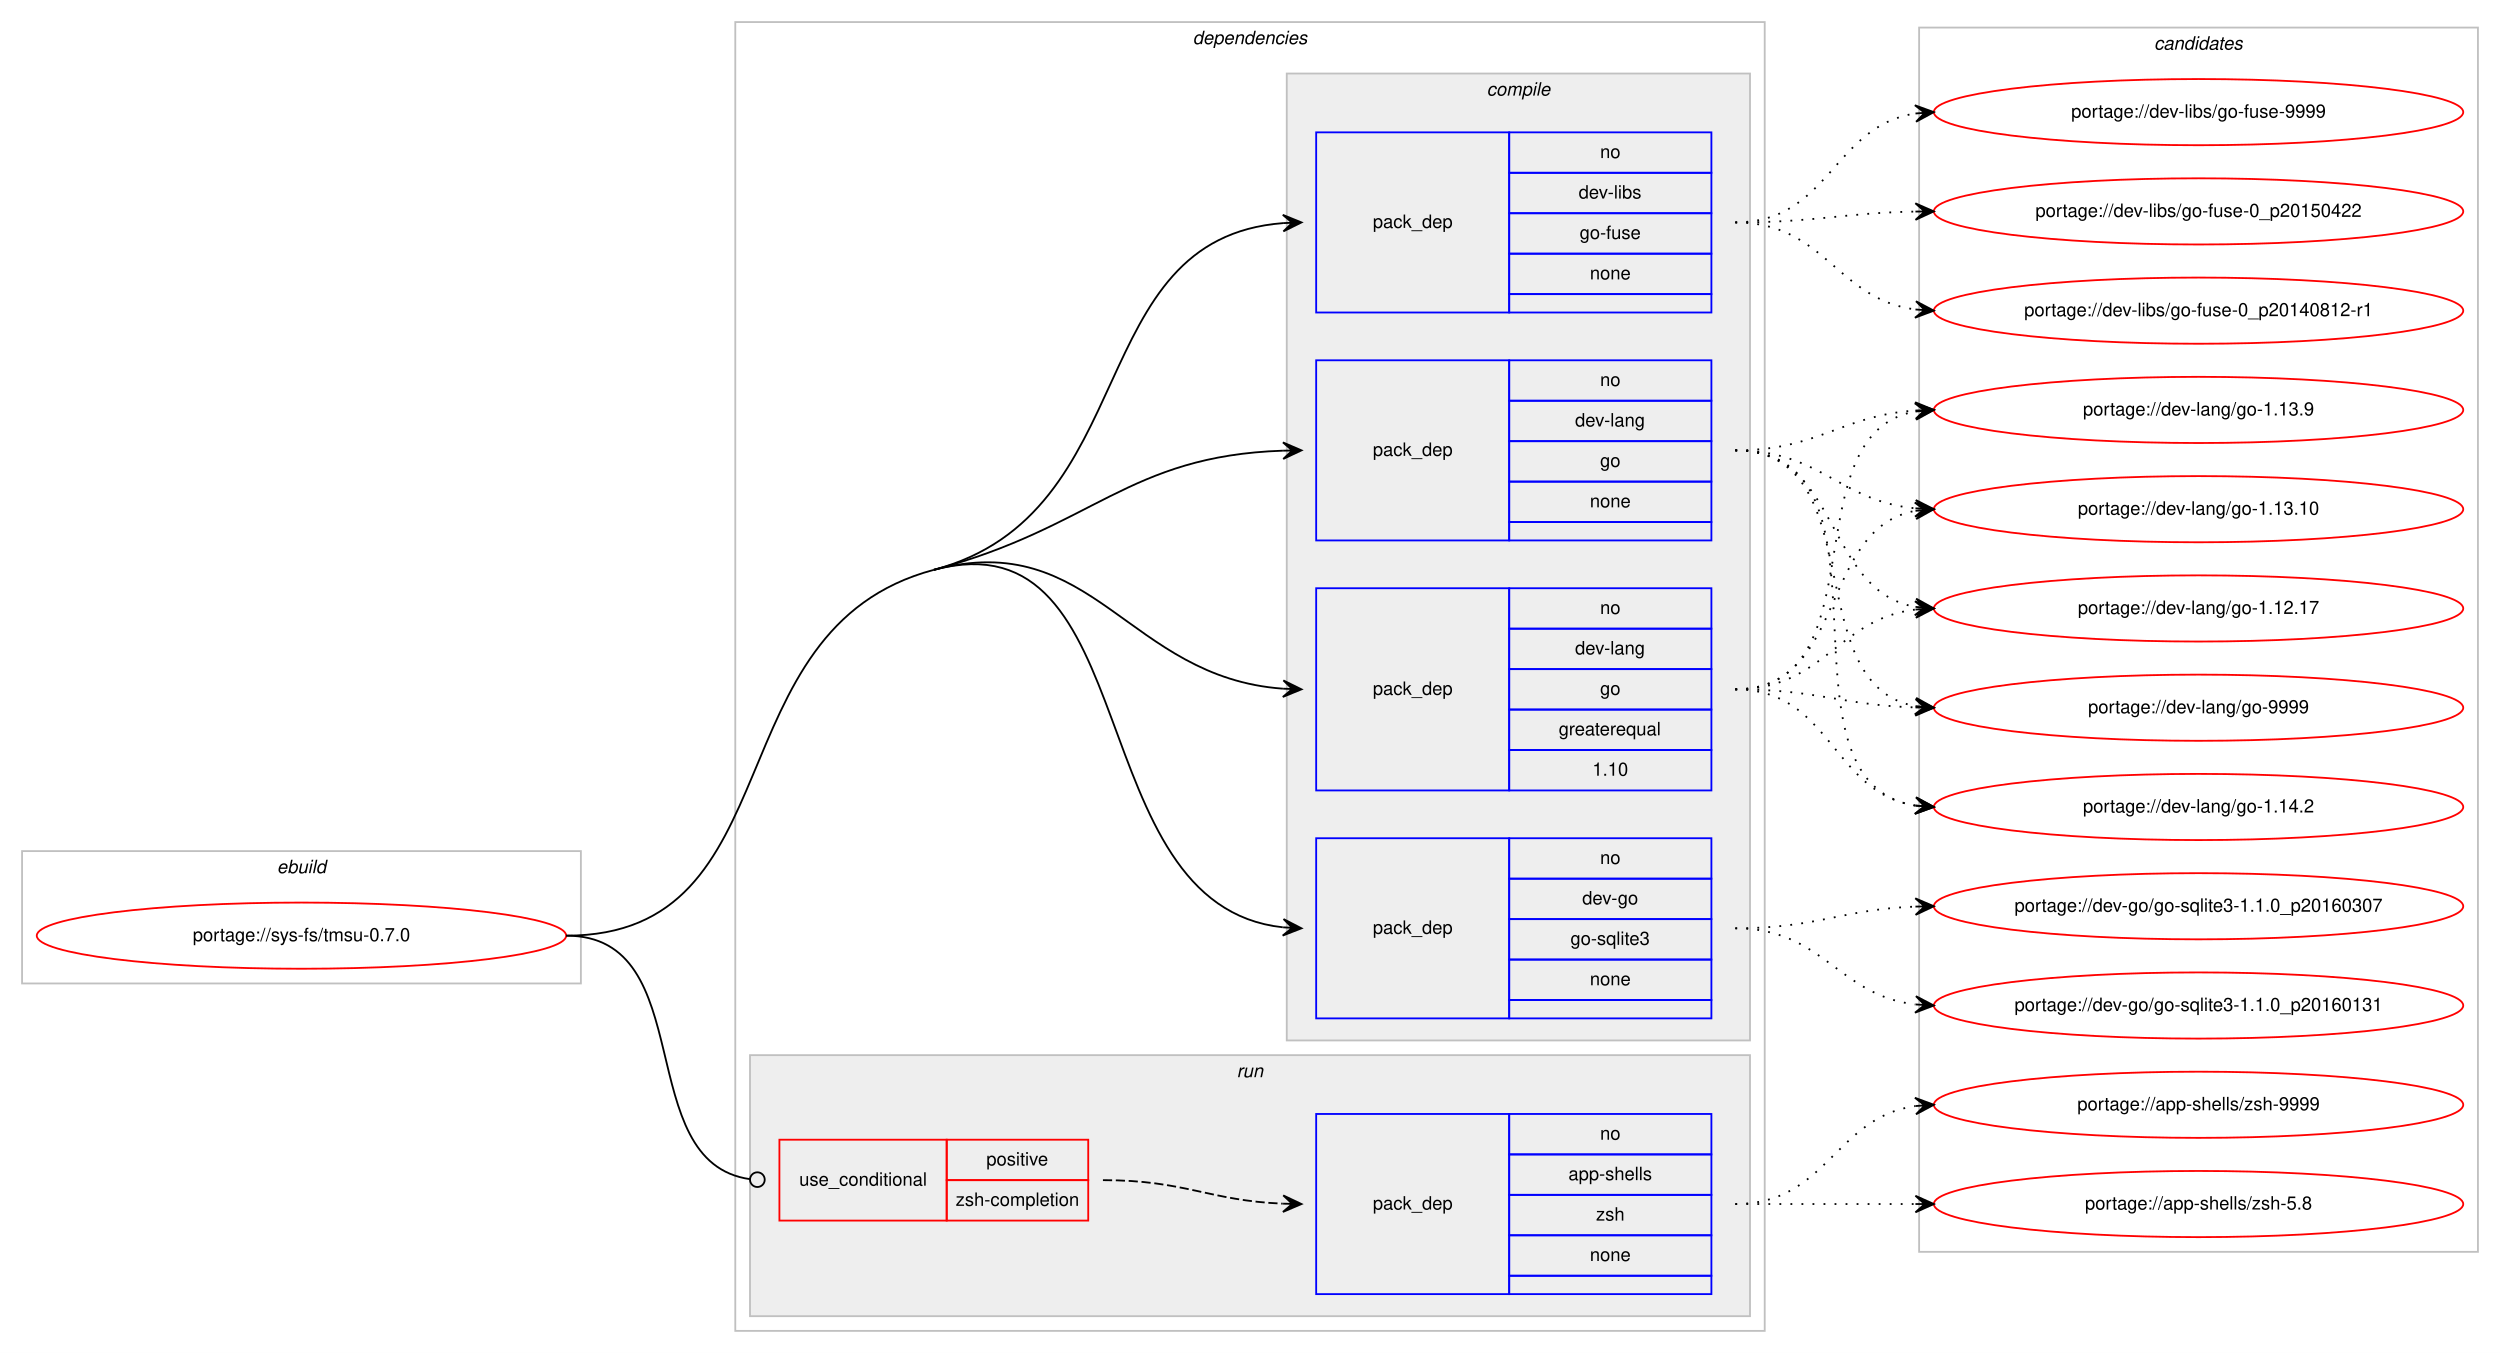
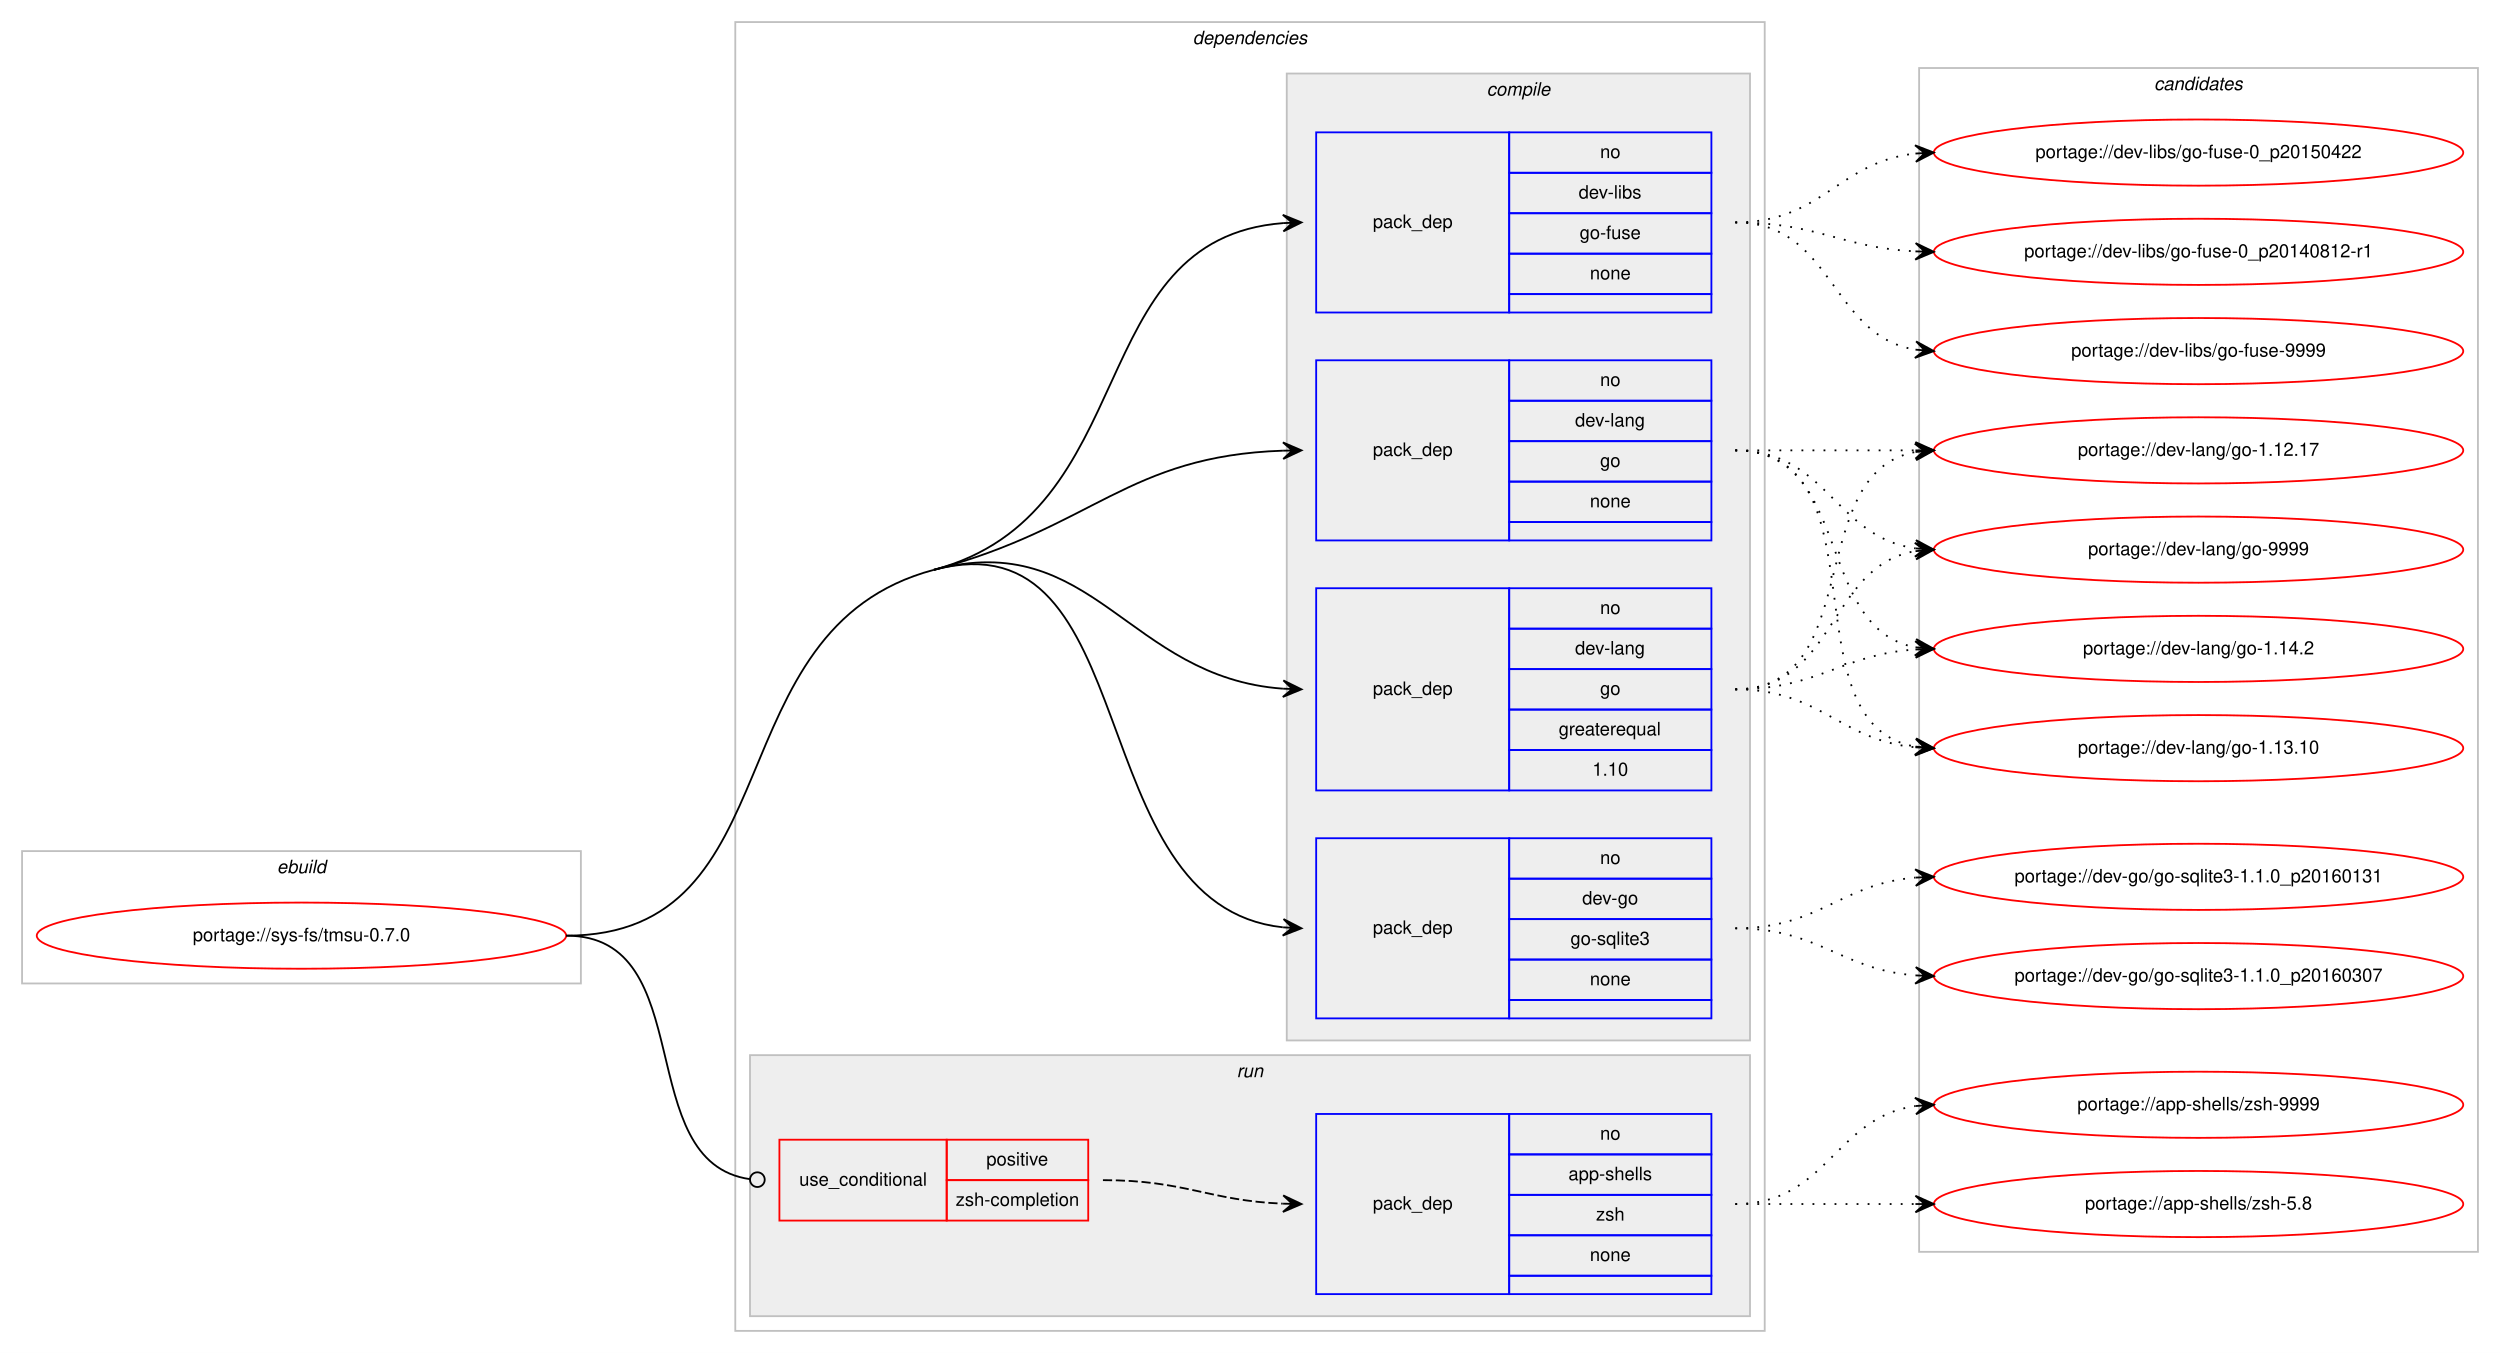
<svg xmlns="http://www.w3.org/2000/svg" xmlns:xlink="http://www.w3.org/1999/xlink" width="1360pt" height="736pt" viewBox="0.00 0.00 1360.00 736.00">
  <g id="graph0" class="graph" transform="scale(1 1) rotate(0) translate(4 732)">
    <polygon fill="#ffffff" stroke="transparent" points="-4,4 -4,-732 1356,-732 1356,4 -4,4" />
    <g id="clust1" class="cluster">
      <polygon fill="none" stroke="#c0c0c0" points="8,-197 8,-269 312,-269 312,-197 8,-197" />
      <text text-anchor="start" x="146.663" y="-257" font-family="Helvetica,sans-Serif" font-style="italic" font-size="10.00" fill="#000000">ebuild</text>
    </g>
    <g id="clust2" class="cluster">
      <polygon fill="none" stroke="#c0c0c0" points="396,-8 396,-720 956,-720 956,-8 396,-8" />
      <text text-anchor="start" x="644.875" y="-708" font-family="Helvetica,sans-Serif" font-style="italic" font-size="10.00" fill="#000000">dependencies</text>
    </g>
    <g id="clust3" class="cluster">
      <polygon fill="#eeeeee" stroke="#c0c0c0" points="696,-166 696,-692 948,-692 948,-166 696,-166" />
      <text text-anchor="start" x="804.778" y="-680" font-family="Helvetica,sans-Serif" font-style="italic" font-size="10.00" fill="#000000">compile</text>
    </g>
    <g id="clust9" class="cluster">
      <polygon fill="#eeeeee" stroke="#c0c0c0" points="404,-16 404,-158 948,-158 948,-16 404,-16" />
      <text text-anchor="start" x="668.777" y="-146" font-family="Helvetica,sans-Serif" font-style="italic" font-size="10.00" fill="#000000">run</text>
    </g>
    <g id="clust12" class="cluster">
-       <polygon fill="none" stroke="#c0c0c0" points="1040,-51 1040,-717 1344,-717 1344,-51 1040,-51" />
-       <text text-anchor="start" x="1167.824" y="-705" font-family="Helvetica,sans-Serif" font-style="italic" font-size="10.00" fill="#000000">candidates</text>
+       <polygon fill="none" stroke="#c0c0c0" points="1040,-51 1040,-695 1344,-695 1344,-51 1040,-51" />
+       <text text-anchor="start" x="1167.824" y="-683" font-family="Helvetica,sans-Serif" font-style="italic" font-size="10.00" fill="#000000">candidates</text>
    </g>
    <g id="node1" class="node">
      <g id="a_node1">
        <a xlink:href="../sys-fs/tmsu-0.7.0.svg" xlink:title="portage://sys-fs/tmsu-0.7.0">
          <ellipse fill="none" stroke="#ff0000" cx="160" cy="-223" rx="144" ry="18" />
          <text text-anchor="middle" x="160" y="-220" font-family="Helvetica,sans-Serif" font-size="10.00" fill="#000000">portage://sys-fs/tmsu-0.7.0</text>
        </a>
      </g>
    </g>
    <g id="node2" class="node">
      <polygon fill="none" stroke="#0000ff" points="712,-178 712,-276 817,-276 817,-178 712,-178" />
      <text text-anchor="start" x="742.823" y="-224" font-family="Helvetica,sans-Serif" font-size="10.00" fill="#000000">pack_dep</text>
      <polygon fill="none" stroke="#0000ff" points="817,-254 817,-276 927,-276 927,-254 817,-254" />
      <text text-anchor="start" x="866.441" y="-262" font-family="Helvetica,sans-Serif" font-size="10.00" fill="#000000">no</text>
      <polygon fill="none" stroke="#0000ff" points="817,-232 817,-254 927,-254 927,-232 817,-232" />
      <text text-anchor="start" x="856.717" y="-240" font-family="Helvetica,sans-Serif" font-size="10.00" fill="#000000">dev-go</text>
      <polygon fill="none" stroke="#0000ff" points="817,-210 817,-232 927,-232 927,-210 817,-210" />
      <text text-anchor="start" x="850.33" y="-218" font-family="Helvetica,sans-Serif" font-size="10.00" fill="#000000">go-sqlite3</text>
      <polygon fill="none" stroke="#0000ff" points="817,-188 817,-210 927,-210 927,-188 817,-188" />
      <text text-anchor="start" x="860.882" y="-196" font-family="Helvetica,sans-Serif" font-size="10.00" fill="#000000">none</text>
      <polygon fill="none" stroke="#0000ff" points="817,-178 817,-188 927,-188 927,-178 817,-178" />
    </g>
    <g id="edge1" class="edge">
      <path fill="none" stroke="#000000" d="M504,-422C620.58,-452.996 582.221,-239.644 693.85,-227.535" />
      <polygon fill="#000000" stroke="#000000" points="704,-227 694.251,-232.02 699.007,-227.263 694.014,-227.526 694.014,-227.526 694.014,-227.526 699.007,-227.263 693.777,-223.033 704,-227 704,-227" />
      <path fill="none" stroke="#000000" d="M304,-223C429.394,-223 382.816,-389.78 504,-422" />
    </g>
    <g id="node3" class="node">
      <polygon fill="none" stroke="#0000ff" points="712,-302 712,-412 817,-412 817,-302 712,-302" />
      <text text-anchor="start" x="742.823" y="-354" font-family="Helvetica,sans-Serif" font-size="10.00" fill="#000000">pack_dep</text>
      <polygon fill="none" stroke="#0000ff" points="817,-390 817,-412 927,-412 927,-390 817,-390" />
      <text text-anchor="start" x="866.441" y="-398" font-family="Helvetica,sans-Serif" font-size="10.00" fill="#000000">no</text>
      <polygon fill="none" stroke="#0000ff" points="817,-368 817,-390 927,-390 927,-368 817,-368" />
      <text text-anchor="start" x="852.828" y="-376" font-family="Helvetica,sans-Serif" font-size="10.00" fill="#000000">dev-lang</text>
      <polygon fill="none" stroke="#0000ff" points="817,-346 817,-368 927,-368 927,-346 817,-346" />
      <text text-anchor="start" x="866.441" y="-354" font-family="Helvetica,sans-Serif" font-size="10.00" fill="#000000">go</text>
      <polygon fill="none" stroke="#0000ff" points="817,-324 817,-346 927,-346 927,-324 817,-324" />
      <text text-anchor="start" x="843.936" y="-332" font-family="Helvetica,sans-Serif" font-size="10.00" fill="#000000">greaterequal</text>
      <polygon fill="none" stroke="#0000ff" points="817,-302 817,-324 927,-324 927,-302 817,-302" />
      <text text-anchor="start" x="862.272" y="-310" font-family="Helvetica,sans-Serif" font-size="10.00" fill="#000000">1.10</text>
    </g>
    <g id="edge2" class="edge">
      <path fill="none" stroke="#000000" d="M504,-422C590.975,-445.125 609.23,-363.451 693.906,-357.357" />
      <polygon fill="#000000" stroke="#000000" points="704,-357 694.166,-361.851 699.003,-357.177 694.006,-357.354 694.006,-357.354 694.006,-357.354 699.003,-357.177 693.847,-352.857 704,-357 704,-357" />
    </g>
    <g id="node4" class="node">
      <polygon fill="none" stroke="#0000ff" points="712,-438 712,-536 817,-536 817,-438 712,-438" />
      <text text-anchor="start" x="742.823" y="-484" font-family="Helvetica,sans-Serif" font-size="10.00" fill="#000000">pack_dep</text>
      <polygon fill="none" stroke="#0000ff" points="817,-514 817,-536 927,-536 927,-514 817,-514" />
      <text text-anchor="start" x="866.441" y="-522" font-family="Helvetica,sans-Serif" font-size="10.00" fill="#000000">no</text>
      <polygon fill="none" stroke="#0000ff" points="817,-492 817,-514 927,-514 927,-492 817,-492" />
      <text text-anchor="start" x="852.828" y="-500" font-family="Helvetica,sans-Serif" font-size="10.00" fill="#000000">dev-lang</text>
      <polygon fill="none" stroke="#0000ff" points="817,-470 817,-492 927,-492 927,-470 817,-470" />
      <text text-anchor="start" x="866.441" y="-478" font-family="Helvetica,sans-Serif" font-size="10.00" fill="#000000">go</text>
      <polygon fill="none" stroke="#0000ff" points="817,-448 817,-470 927,-470 927,-448 817,-448" />
      <text text-anchor="start" x="860.882" y="-456" font-family="Helvetica,sans-Serif" font-size="10.00" fill="#000000">none</text>
      <polygon fill="none" stroke="#0000ff" points="817,-438 817,-448 927,-448 927,-438 817,-438" />
    </g>
    <g id="edge3" class="edge">
      <path fill="none" stroke="#000000" d="M504,-422C590.975,-445.125 609.23,-483.982 693.906,-486.834" />
      <polygon fill="#000000" stroke="#000000" points="704,-487 693.927,-491.334 699.001,-486.918 694.001,-486.835 694.001,-486.835 694.001,-486.835 699.001,-486.918 694.076,-482.336 704,-487 704,-487" />
    </g>
    <g id="node5" class="node">
      <polygon fill="none" stroke="#0000ff" points="712,-562 712,-660 817,-660 817,-562 712,-562" />
      <text text-anchor="start" x="742.823" y="-608" font-family="Helvetica,sans-Serif" font-size="10.00" fill="#000000">pack_dep</text>
      <polygon fill="none" stroke="#0000ff" points="817,-638 817,-660 927,-660 927,-638 817,-638" />
      <text text-anchor="start" x="866.441" y="-646" font-family="Helvetica,sans-Serif" font-size="10.00" fill="#000000">no</text>
      <polygon fill="none" stroke="#0000ff" points="817,-616 817,-638 927,-638 927,-616 817,-616" />
      <text text-anchor="start" x="854.778" y="-624" font-family="Helvetica,sans-Serif" font-size="10.00" fill="#000000">dev-libs</text>
      <polygon fill="none" stroke="#0000ff" points="817,-594 817,-616 927,-616 927,-594 817,-594" />
      <text text-anchor="start" x="855.328" y="-602" font-family="Helvetica,sans-Serif" font-size="10.00" fill="#000000">go-fuse</text>
      <polygon fill="none" stroke="#0000ff" points="817,-572 817,-594 927,-594 927,-572 817,-572" />
      <text text-anchor="start" x="860.882" y="-580" font-family="Helvetica,sans-Serif" font-size="10.00" fill="#000000">none</text>
      <polygon fill="none" stroke="#0000ff" points="817,-562 817,-572 927,-572 927,-562 817,-562" />
    </g>
    <g id="edge4" class="edge">
      <path fill="none" stroke="#000000" d="M504,-422C618.846,-452.535 583.866,-602.176 693.994,-610.627" />
      <polygon fill="#000000" stroke="#000000" points="704,-611 693.839,-615.125 699.004,-610.814 694.007,-610.628 694.007,-610.628 694.007,-610.628 699.004,-610.814 694.174,-606.131 704,-611 704,-611" />
    </g>
    <g id="node6" class="node">
      <polygon fill="none" stroke="#ff0000" points="420,-68 420,-112 511,-112 511,-68 420,-68" />
      <text text-anchor="start" x="430.767" y="-87" font-family="Helvetica,sans-Serif" font-size="10.00" fill="#000000">use_conditional</text>
      <polygon fill="none" stroke="#ff0000" points="511,-90 511,-112 588,-112 588,-90 511,-90" />
      <text text-anchor="start" x="532.553" y="-98" font-family="Helvetica,sans-Serif" font-size="10.00" fill="#000000">positive</text>
      <polygon fill="none" stroke="#ff0000" points="511,-68 511,-90 588,-90 588,-68 511,-68" />
      <text text-anchor="start" x="515.885" y="-76" font-family="Helvetica,sans-Serif" font-size="10.00" fill="#000000">zsh-completion</text>
    </g>
    <g id="edge6" class="edge">
      <path fill="none" stroke="#000000" d="M304,-223C377.32,-223 338.976,-99.688 404.008,-90.536" />
      <ellipse fill="none" stroke="#000000" cx="408.009" cy="-90.268" rx="4" ry="4" />
    </g>
    <g id="node8" class="node">
      <g id="a_node8">
        <a xlink:href="../dev-go/go-sqlite3-1.1.0_p20160307.svg" xlink:title="portage://dev-go/go-sqlite3-1.1.0_p20160307">
-           <ellipse fill="none" stroke="#ff0000" cx="1192" cy="-239" rx="144" ry="18" />
-           <text text-anchor="middle" x="1192" y="-236" font-family="Helvetica,sans-Serif" font-size="10.00" fill="#000000">portage://dev-go/go-sqlite3-1.1.0_p20160307</text>
+           <ellipse fill="none" stroke="#ff0000" cx="1192" cy="-201" rx="144" ry="18" />
+           <text text-anchor="middle" x="1192" y="-198" font-family="Helvetica,sans-Serif" font-size="10.00" fill="#000000">portage://dev-go/go-sqlite3-1.1.0_p20160307</text>
        </a>
      </g>
    </g>
    <g id="edge7" class="edge">
-       <path fill="none" stroke="#000000" stroke-dasharray="1,5" d="M940,-227C984.711,-227 997.808,-237.285 1037.826,-238.811" />
-       <polygon fill="#000000" stroke="#000000" points="1048,-239 1037.918,-243.314 1043.001,-238.907 1038.002,-238.815 1038.002,-238.815 1038.002,-238.815 1043.001,-238.907 1038.085,-234.315 1048,-239 1048,-239" />
+       <path fill="none" stroke="#000000" stroke-dasharray="1,5" d="M940,-227C985.803,-227 997.081,-204.622 1037.895,-201.388" />
+       <polygon fill="#000000" stroke="#000000" points="1048,-201 1038.18,-205.88 1043.004,-201.192 1038.007,-201.383 1038.007,-201.383 1038.007,-201.383 1043.004,-201.192 1037.835,-196.887 1048,-201 1048,-201" />
    </g>
    <g id="node9" class="node">
      <g id="a_node9">
        <a xlink:href="../dev-go/go-sqlite3-1.1.0_p20160131.svg" xlink:title="portage://dev-go/go-sqlite3-1.1.0_p20160131">
-           <ellipse fill="none" stroke="#ff0000" cx="1192" cy="-185" rx="144" ry="18" />
-           <text text-anchor="middle" x="1192" y="-182" font-family="Helvetica,sans-Serif" font-size="10.00" fill="#000000">portage://dev-go/go-sqlite3-1.1.0_p20160131</text>
+           <ellipse fill="none" stroke="#ff0000" cx="1192" cy="-255" rx="144" ry="18" />
+           <text text-anchor="middle" x="1192" y="-252" font-family="Helvetica,sans-Serif" font-size="10.00" fill="#000000">portage://dev-go/go-sqlite3-1.1.0_p20160131</text>
        </a>
      </g>
    </g>
    <g id="edge8" class="edge">
-       <path fill="none" stroke="#000000" stroke-dasharray="1,5" d="M940,-227C987.881,-227 995.566,-190.699 1037.794,-185.594" />
-       <polygon fill="#000000" stroke="#000000" points="1048,-185 1038.278,-190.073 1043.008,-185.29 1038.017,-185.581 1038.017,-185.581 1038.017,-185.581 1043.008,-185.29 1037.755,-181.088 1048,-185 1048,-185" />
+       <path fill="none" stroke="#000000" stroke-dasharray="1,5" d="M940,-227C986.004,-227 996.924,-251.099 1037.858,-254.583" />
+       <polygon fill="#000000" stroke="#000000" points="1048,-255 1037.823,-259.085 1043.004,-254.794 1038.008,-254.589 1038.008,-254.589 1038.008,-254.589 1043.004,-254.794 1038.194,-250.092 1048,-255 1048,-255" />
    </g>
    <g id="node10" class="node">
      <g id="a_node10">
        <a xlink:href="../dev-lang/go-9999.svg" xlink:title="portage://dev-lang/go-9999">
-           <ellipse fill="none" stroke="#ff0000" cx="1192" cy="-347" rx="144" ry="18" />
-           <text text-anchor="middle" x="1192" y="-344" font-family="Helvetica,sans-Serif" font-size="10.00" fill="#000000">portage://dev-lang/go-9999</text>
+           <ellipse fill="none" stroke="#ff0000" cx="1192" cy="-433" rx="144" ry="18" />
+           <text text-anchor="middle" x="1192" y="-430" font-family="Helvetica,sans-Serif" font-size="10.00" fill="#000000">portage://dev-lang/go-9999</text>
        </a>
      </g>
    </g>
    <g id="edge9" class="edge">
-       <path fill="none" stroke="#000000" stroke-dasharray="1,5" d="M940,-357C984.628,-357 997.873,-348.429 1037.842,-347.157" />
-       <polygon fill="#000000" stroke="#000000" points="1048,-347 1038.071,-351.654 1043.001,-347.077 1038.001,-347.155 1038.001,-347.155 1038.001,-347.155 1043.001,-347.077 1037.932,-342.655 1048,-347 1048,-347" />
+       <path fill="none" stroke="#000000" stroke-dasharray="1,5" d="M940,-357C995.025,-357 990.214,-423.797 1037.759,-432.147" />
+       <polygon fill="#000000" stroke="#000000" points="1048,-433 1037.661,-436.654 1043.017,-432.585 1038.035,-432.169 1038.035,-432.169 1038.035,-432.169 1043.017,-432.585 1038.408,-427.685 1048,-433 1048,-433" />
    </g>
    <g id="node11" class="node">
      <g id="a_node11">
        <a xlink:href="../dev-lang/go-1.14.2.svg" xlink:title="portage://dev-lang/go-1.14.2">
-           <ellipse fill="none" stroke="#ff0000" cx="1192" cy="-293" rx="144" ry="18" />
-           <text text-anchor="middle" x="1192" y="-290" font-family="Helvetica,sans-Serif" font-size="10.00" fill="#000000">portage://dev-lang/go-1.14.2</text>
+           <ellipse fill="none" stroke="#ff0000" cx="1192" cy="-379" rx="144" ry="18" />
+           <text text-anchor="middle" x="1192" y="-376" font-family="Helvetica,sans-Serif" font-size="10.00" fill="#000000">portage://dev-lang/go-1.14.2</text>
        </a>
      </g>
    </g>
    <g id="edge10" class="edge">
-       <path fill="none" stroke="#000000" stroke-dasharray="1,5" d="M940,-357C992.199,-357 992.421,-300.984 1037.92,-293.763" />
-       <polygon fill="#000000" stroke="#000000" points="1048,-293 1038.368,-298.242 1043.014,-293.378 1038.028,-293.755 1038.028,-293.755 1038.028,-293.755 1043.014,-293.378 1037.689,-289.268 1048,-293 1048,-293" />
+       <path fill="none" stroke="#000000" stroke-dasharray="1,5" d="M940,-357C985.446,-357 997.361,-375.935 1037.961,-378.672" />
+       <polygon fill="#000000" stroke="#000000" points="1048,-379 1037.858,-383.171 1043.003,-378.837 1038.005,-378.673 1038.005,-378.673 1038.005,-378.673 1043.003,-378.837 1038.152,-374.176 1048,-379 1048,-379" />
    </g>
    <g id="node12" class="node">
      <g id="a_node12">
-         <a xlink:href="../dev-lang/go-1.13.9.svg" xlink:title="portage://dev-lang/go-1.13.9">
-           <ellipse fill="none" stroke="#ff0000" cx="1192" cy="-509" rx="144" ry="18" />
-           <text text-anchor="middle" x="1192" y="-506" font-family="Helvetica,sans-Serif" font-size="10.00" fill="#000000">portage://dev-lang/go-1.13.9</text>
+         <a xlink:href="../dev-lang/go-1.13.10.svg" xlink:title="portage://dev-lang/go-1.13.10">
+           <ellipse fill="none" stroke="#ff0000" cx="1192" cy="-325" rx="144" ry="18" />
+           <text text-anchor="middle" x="1192" y="-322" font-family="Helvetica,sans-Serif" font-size="10.00" fill="#000000">portage://dev-lang/go-1.13.10</text>
        </a>
      </g>
    </g>
    <g id="edge11" class="edge">
-       <path fill="none" stroke="#000000" stroke-dasharray="1,5" d="M940,-357C1019.149,-357 970.032,-495.651 1037.658,-508.107" />
-       <polygon fill="#000000" stroke="#000000" points="1048,-509 1037.65,-512.623 1043.018,-508.57 1038.037,-508.14 1038.037,-508.14 1038.037,-508.14 1043.018,-508.57 1038.424,-503.657 1048,-509 1048,-509" />
+       <path fill="none" stroke="#000000" stroke-dasharray="1,5" d="M940,-357C986.445,-357 996.579,-329.458 1037.776,-325.477" />
+       <polygon fill="#000000" stroke="#000000" points="1048,-325 1038.221,-329.961 1043.005,-325.233 1038.011,-325.466 1038.011,-325.466 1038.011,-325.466 1043.005,-325.233 1037.801,-320.971 1048,-325 1048,-325" />
    </g>
    <g id="node13" class="node">
      <g id="a_node13">
-         <a xlink:href="../dev-lang/go-1.13.10.svg" xlink:title="portage://dev-lang/go-1.13.10">
-           <ellipse fill="none" stroke="#ff0000" cx="1192" cy="-455" rx="144" ry="18" />
-           <text text-anchor="middle" x="1192" y="-452" font-family="Helvetica,sans-Serif" font-size="10.00" fill="#000000">portage://dev-lang/go-1.13.10</text>
+         <a xlink:href="../dev-lang/go-1.12.17.svg" xlink:title="portage://dev-lang/go-1.12.17">
+           <ellipse fill="none" stroke="#ff0000" cx="1192" cy="-487" rx="144" ry="18" />
+           <text text-anchor="middle" x="1192" y="-484" font-family="Helvetica,sans-Serif" font-size="10.00" fill="#000000">portage://dev-lang/go-1.12.17</text>
        </a>
      </g>
    </g>
    <g id="edge12" class="edge">
-       <path fill="none" stroke="#000000" stroke-dasharray="1,5" d="M940,-357C1001.145,-357 985.357,-444.213 1037.787,-454.092" />
-       <polygon fill="#000000" stroke="#000000" points="1048,-455 1037.641,-458.597 1043.02,-454.557 1038.039,-454.115 1038.039,-454.115 1038.039,-454.115 1043.02,-454.557 1038.438,-449.632 1048,-455 1048,-455" />
+       <path fill="none" stroke="#000000" stroke-dasharray="1,5" d="M940,-357C1011.447,-357 976.729,-474.615 1037.809,-486.1" />
+       <polygon fill="#000000" stroke="#000000" points="1048,-487 1037.643,-490.603 1043.019,-486.56 1038.039,-486.121 1038.039,-486.121 1038.039,-486.121 1043.019,-486.56 1038.434,-481.638 1048,-487 1048,-487" />
+     </g>
+     <g id="edge13" class="edge">
+       <path fill="none" stroke="#000000" stroke-dasharray="1,5" d="M940,-487C990.102,-487 994.012,-439.934 1037.979,-433.683" />
+       <polygon fill="#000000" stroke="#000000" points="1048,-433 1038.329,-438.169 1043.012,-433.34 1038.023,-433.68 1038.023,-433.68 1038.023,-433.68 1043.012,-433.34 1037.717,-429.19 1048,-433 1048,-433" />
+     </g>
+     <g id="edge14" class="edge">
+       <path fill="none" stroke="#000000" stroke-dasharray="1,5" d="M940,-487C1004.303,-487 982.78,-390.09 1038.031,-379.869" />
+       <polygon fill="#000000" stroke="#000000" points="1048,-379 1038.429,-384.352 1043.019,-379.434 1038.038,-379.869 1038.038,-379.869 1038.038,-379.869 1043.019,-379.434 1037.647,-375.386 1048,-379 1048,-379" />
+     </g>
+     <g id="edge15" class="edge">
+       <path fill="none" stroke="#000000" stroke-dasharray="1,5" d="M940,-487C1022.815,-487 966.779,-338.623 1037.661,-325.872" />
+       <polygon fill="#000000" stroke="#000000" points="1048,-325 1038.413,-330.324 1043.018,-325.42 1038.035,-325.84 1038.035,-325.84 1038.035,-325.84 1043.018,-325.42 1037.657,-321.356 1048,-325 1048,-325" />
+     </g>
+     <g id="edge16" class="edge">
+       <path fill="none" stroke="#000000" stroke-dasharray="1,5" d="M940,-487C984.438,-487 998.02,-487 1037.878,-487" />
+       <polygon fill="#000000" stroke="#000000" points="1048,-487 1038,-491.5 1043,-487 1038,-487 1038,-487 1038,-487 1043,-487 1038,-482.5 1048,-487 1048,-487" />
    </g>
    <g id="node14" class="node">
      <g id="a_node14">
-         <a xlink:href="../dev-lang/go-1.12.17.svg" xlink:title="portage://dev-lang/go-1.12.17">
-           <ellipse fill="none" stroke="#ff0000" cx="1192" cy="-401" rx="144" ry="18" />
-           <text text-anchor="middle" x="1192" y="-398" font-family="Helvetica,sans-Serif" font-size="10.00" fill="#000000">portage://dev-lang/go-1.12.17</text>
-         </a>
-       </g>
-     </g>
-     <g id="edge13" class="edge">
-       <path fill="none" stroke="#000000" stroke-dasharray="1,5" d="M940,-357C988.288,-357 995.354,-395.19 1038.006,-400.411" />
-       <polygon fill="#000000" stroke="#000000" points="1048,-401 1037.753,-404.904 1043.009,-400.706 1038.017,-400.412 1038.017,-400.412 1038.017,-400.412 1043.009,-400.706 1038.282,-395.92 1048,-401 1048,-401" />
-     </g>
-     <g id="edge14" class="edge">
-       <path fill="none" stroke="#000000" stroke-dasharray="1,5" d="M940,-487C1014.901,-487 973.744,-359.817 1037.765,-347.894" />
-       <polygon fill="#000000" stroke="#000000" points="1048,-347 1038.429,-352.353 1043.019,-347.435 1038.038,-347.87 1038.038,-347.87 1038.038,-347.87 1043.019,-347.435 1037.646,-343.387 1048,-347 1048,-347" />
-     </g>
-     <g id="edge15" class="edge">
-       <path fill="none" stroke="#000000" stroke-dasharray="1,5" d="M940,-487C1035.117,-487 955.53,-306.766 1038.022,-293.741" />
-       <polygon fill="#000000" stroke="#000000" points="1048,-293 1038.361,-298.229 1043.014,-293.371 1038.027,-293.741 1038.027,-293.741 1038.027,-293.741 1043.014,-293.371 1037.694,-289.254 1048,-293 1048,-293" />
-     </g>
-     <g id="edge16" class="edge">
-       <path fill="none" stroke="#000000" stroke-dasharray="1,5" d="M940,-487C985.446,-487 997.361,-505.935 1037.961,-508.672" />
-       <polygon fill="#000000" stroke="#000000" points="1048,-509 1037.858,-513.171 1043.003,-508.837 1038.005,-508.673 1038.005,-508.673 1038.005,-508.673 1043.003,-508.837 1038.152,-504.176 1048,-509 1048,-509" />
+         <a xlink:href="../dev-libs/go-fuse-9999.svg" xlink:title="portage://dev-libs/go-fuse-9999">
+           <ellipse fill="none" stroke="#ff0000" cx="1192" cy="-541" rx="144" ry="18" />
+           <text text-anchor="middle" x="1192" y="-538" font-family="Helvetica,sans-Serif" font-size="10.00" fill="#000000">portage://dev-libs/go-fuse-9999</text>
+         </a>
+       </g>
    </g>
    <g id="edge17" class="edge">
-       <path fill="none" stroke="#000000" stroke-dasharray="1,5" d="M940,-487C986.445,-487 996.579,-459.458 1037.776,-455.477" />
-       <polygon fill="#000000" stroke="#000000" points="1048,-455 1038.221,-459.961 1043.005,-455.233 1038.011,-455.466 1038.011,-455.466 1038.011,-455.466 1043.005,-455.233 1037.801,-450.971 1048,-455 1048,-455" />
-     </g>
-     <g id="edge18" class="edge">
-       <path fill="none" stroke="#000000" stroke-dasharray="1,5" d="M940,-487C997.764,-487 988.105,-410.783 1037.967,-401.851" />
-       <polygon fill="#000000" stroke="#000000" points="1048,-401 1038.416,-406.329 1043.018,-401.423 1038.036,-401.845 1038.036,-401.845 1038.036,-401.845 1043.018,-401.423 1037.655,-397.361 1048,-401 1048,-401" />
+       <path fill="none" stroke="#000000" stroke-dasharray="1,5" d="M940,-611C993.625,-611 991.351,-549.477 1037.989,-541.786" />
+       <polygon fill="#000000" stroke="#000000" points="1048,-541 1038.383,-546.269 1043.015,-541.391 1038.031,-541.783 1038.031,-541.783 1038.031,-541.783 1043.015,-541.391 1037.678,-537.297 1048,-541 1048,-541" />
    </g>
    <g id="node15" class="node">
      <g id="a_node15">
-         <a xlink:href="../dev-libs/go-fuse-9999.svg" xlink:title="portage://dev-libs/go-fuse-9999">
-           <ellipse fill="none" stroke="#ff0000" cx="1192" cy="-671" rx="144" ry="18" />
-           <text text-anchor="middle" x="1192" y="-668" font-family="Helvetica,sans-Serif" font-size="10.00" fill="#000000">portage://dev-libs/go-fuse-9999</text>
-         </a>
-       </g>
-     </g>
-     <g id="edge19" class="edge">
-       <path fill="none" stroke="#000000" stroke-dasharray="1,5" d="M940,-611C991.264,-611 993.082,-663.296 1037.778,-670.241" />
-       <polygon fill="#000000" stroke="#000000" points="1048,-671 1037.694,-674.747 1043.014,-670.63 1038.027,-670.26 1038.027,-670.26 1038.027,-670.26 1043.014,-670.63 1038.361,-665.772 1048,-671 1048,-671" />
+         <a xlink:href="../dev-libs/go-fuse-0_p20150422.svg" xlink:title="portage://dev-libs/go-fuse-0_p20150422">
+           <ellipse fill="none" stroke="#ff0000" cx="1192" cy="-649" rx="144" ry="18" />
+           <text text-anchor="middle" x="1192" y="-646" font-family="Helvetica,sans-Serif" font-size="10.00" fill="#000000">portage://dev-libs/go-fuse-0_p20150422</text>
+         </a>
+       </g>
+     </g>
+     <g id="edge18" class="edge">
+       <path fill="none" stroke="#000000" stroke-dasharray="1,5" d="M940,-611C987.307,-611 996.019,-643.844 1037.898,-648.463" />
+       <polygon fill="#000000" stroke="#000000" points="1048,-649 1037.775,-652.963 1043.007,-648.735 1038.014,-648.469 1038.014,-648.469 1038.014,-648.469 1043.007,-648.735 1038.253,-643.975 1048,-649 1048,-649" />
    </g>
    <g id="node16" class="node">
      <g id="a_node16">
-         <a xlink:href="../dev-libs/go-fuse-0_p20150422.svg" xlink:title="portage://dev-libs/go-fuse-0_p20150422">
-           <ellipse fill="none" stroke="#ff0000" cx="1192" cy="-617" rx="144" ry="18" />
-           <text text-anchor="middle" x="1192" y="-614" font-family="Helvetica,sans-Serif" font-size="10.00" fill="#000000">portage://dev-libs/go-fuse-0_p20150422</text>
-         </a>
-       </g>
-     </g>
-     <g id="edge20" class="edge">
-       <path fill="none" stroke="#000000" stroke-dasharray="1,5" d="M940,-611C984.506,-611 997.967,-616.142 1037.865,-616.906" />
-       <polygon fill="#000000" stroke="#000000" points="1048,-617 1037.958,-621.407 1043,-616.953 1038,-616.907 1038,-616.907 1038,-616.907 1043,-616.953 1038.042,-612.407 1048,-617 1048,-617" />
-     </g>
-     <g id="node17" class="node">
-       <g id="a_node17">
        <a xlink:href="../dev-libs/go-fuse-0_p20140812-r1.svg" xlink:title="portage://dev-libs/go-fuse-0_p20140812-r1">
-           <ellipse fill="none" stroke="#ff0000" cx="1192" cy="-563" rx="144" ry="18" />
-           <text text-anchor="middle" x="1192" y="-560" font-family="Helvetica,sans-Serif" font-size="10.00" fill="#000000">portage://dev-libs/go-fuse-0_p20140812-r1</text>
-         </a>
-       </g>
-     </g>
-     <g id="edge21" class="edge">
-       <path fill="none" stroke="#000000" stroke-dasharray="1,5" d="M940,-611C988.937,-611 994.838,-569.338 1037.891,-563.642" />
-       <polygon fill="#000000" stroke="#000000" points="1048,-563 1038.305,-568.125 1043.01,-563.317 1038.02,-563.634 1038.02,-563.634 1038.02,-563.634 1043.01,-563.317 1037.735,-559.143 1048,-563 1048,-563" />
+           <ellipse fill="none" stroke="#ff0000" cx="1192" cy="-595" rx="144" ry="18" />
+           <text text-anchor="middle" x="1192" y="-592" font-family="Helvetica,sans-Serif" font-size="10.00" fill="#000000">portage://dev-libs/go-fuse-0_p20140812-r1</text>
+         </a>
+       </g>
+     </g>
+     <g id="edge19" class="edge">
+       <path fill="none" stroke="#000000" stroke-dasharray="1,5" d="M940,-611C984.923,-611 997.643,-597.287 1037.786,-595.251" />
+       <polygon fill="#000000" stroke="#000000" points="1048,-595 1038.114,-599.745 1043.002,-595.123 1038.003,-595.246 1038.003,-595.246 1038.003,-595.246 1043.002,-595.123 1037.892,-590.747 1048,-595 1048,-595" />
    </g>
    <g id="node7" class="node">
      <polygon fill="none" stroke="#0000ff" points="712,-28 712,-126 817,-126 817,-28 712,-28" />
      <text text-anchor="start" x="742.823" y="-74" font-family="Helvetica,sans-Serif" font-size="10.00" fill="#000000">pack_dep</text>
      <polygon fill="none" stroke="#0000ff" points="817,-104 817,-126 927,-126 927,-104 817,-104" />
      <text text-anchor="start" x="866.441" y="-112" font-family="Helvetica,sans-Serif" font-size="10.00" fill="#000000">no</text>
      <polygon fill="none" stroke="#0000ff" points="817,-82 817,-104 927,-104 927,-82 817,-82" />
      <text text-anchor="start" x="849.219" y="-90" font-family="Helvetica,sans-Serif" font-size="10.00" fill="#000000">app-shells</text>
      <polygon fill="none" stroke="#0000ff" points="817,-60 817,-82 927,-82 927,-60 817,-60" />
      <text text-anchor="start" x="864.221" y="-68" font-family="Helvetica,sans-Serif" font-size="10.00" fill="#000000">zsh</text>
      <polygon fill="none" stroke="#0000ff" points="817,-38 817,-60 927,-60 927,-38 817,-38" />
      <text text-anchor="start" x="860.882" y="-46" font-family="Helvetica,sans-Serif" font-size="10.00" fill="#000000">none</text>
      <polygon fill="none" stroke="#0000ff" points="817,-28 817,-38 927,-38 927,-28 817,-28" />
    </g>
    <g id="edge5" class="edge">
      <path fill="none" stroke="#000000" stroke-dasharray="5,2" d="M596,-90C640.758,-90 653.771,-78.858 693.817,-77.204" />
      <polygon fill="#000000" stroke="#000000" points="704,-77 694.092,-81.7 699.001,-77.1 694.002,-77.201 694.002,-77.201 694.002,-77.201 699.001,-77.1 693.912,-72.701 704,-77 704,-77" />
    </g>
-     <g id="node18" class="node">
-       <g id="a_node18">
+     <g id="node17" class="node">
+       <g id="a_node17">
        <a xlink:href="../app-shells/zsh-9999.svg" xlink:title="portage://app-shells/zsh-9999">
          <ellipse fill="none" stroke="#ff0000" cx="1192" cy="-131" rx="144" ry="18" />
          <text text-anchor="middle" x="1192" y="-128" font-family="Helvetica,sans-Serif" font-size="10.00" fill="#000000">portage://app-shells/zsh-9999</text>
        </a>
      </g>
    </g>
-     <g id="edge22" class="edge">
+     <g id="edge20" class="edge">
      <path fill="none" stroke="#000000" stroke-dasharray="1,5" d="M940,-77C990.102,-77 994.012,-124.066 1037.979,-130.317" />
      <polygon fill="#000000" stroke="#000000" points="1048,-131 1037.717,-134.81 1043.012,-130.66 1038.023,-130.32 1038.023,-130.32 1038.023,-130.32 1043.012,-130.66 1038.329,-125.831 1048,-131 1048,-131" />
    </g>
-     <g id="node19" class="node">
-       <g id="a_node19">
+     <g id="node18" class="node">
+       <g id="a_node18">
        <a xlink:href="../app-shells/zsh-5.8.svg" xlink:title="portage://app-shells/zsh-5.8">
          <ellipse fill="none" stroke="#ff0000" cx="1192" cy="-77" rx="144" ry="18" />
          <text text-anchor="middle" x="1192" y="-74" font-family="Helvetica,sans-Serif" font-size="10.00" fill="#000000">portage://app-shells/zsh-5.8</text>
        </a>
      </g>
    </g>
-     <g id="edge23" class="edge">
+     <g id="edge21" class="edge">
      <path fill="none" stroke="#000000" stroke-dasharray="1,5" d="M940,-77C984.438,-77 998.02,-77 1037.878,-77" />
      <polygon fill="#000000" stroke="#000000" points="1048,-77 1038,-81.5 1043,-77 1038,-77 1038,-77 1038,-77 1043,-77 1038,-72.5 1048,-77 1048,-77" />
    </g>
  </g>
</svg>
